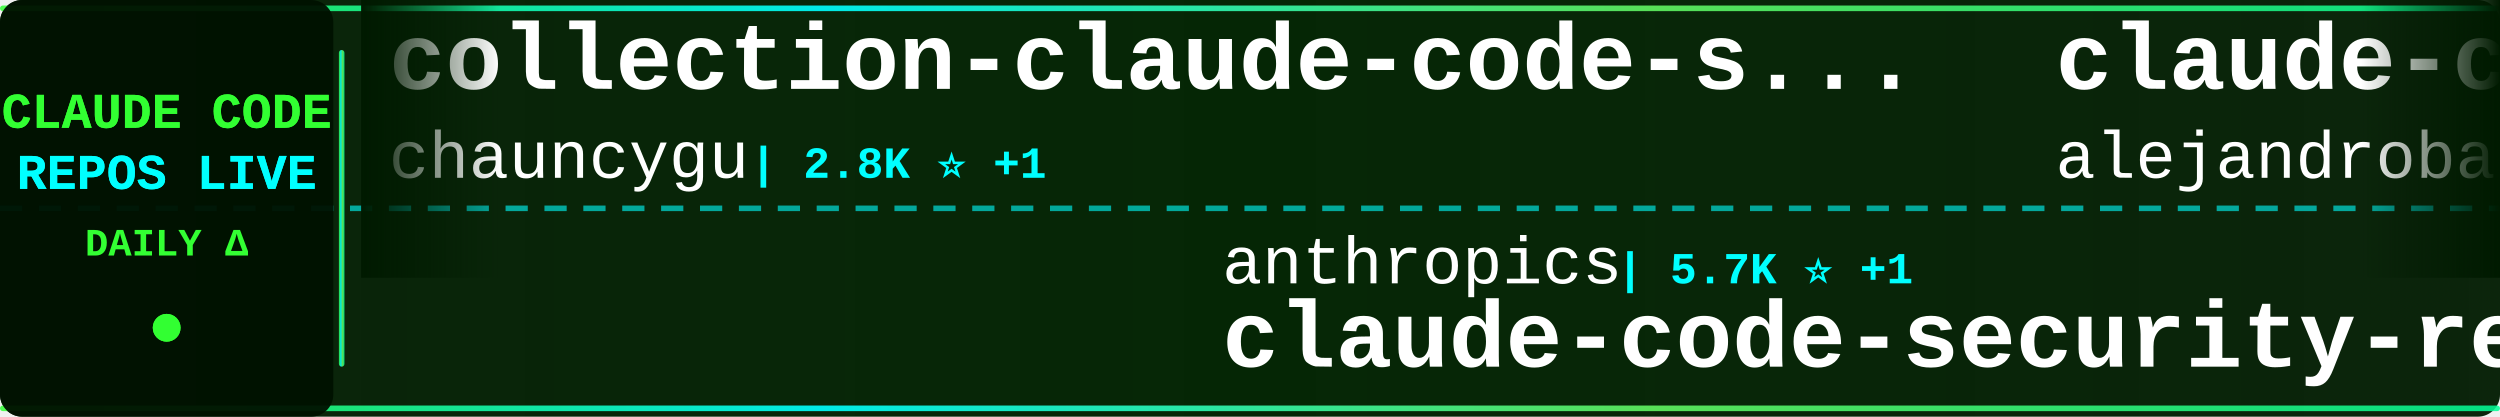
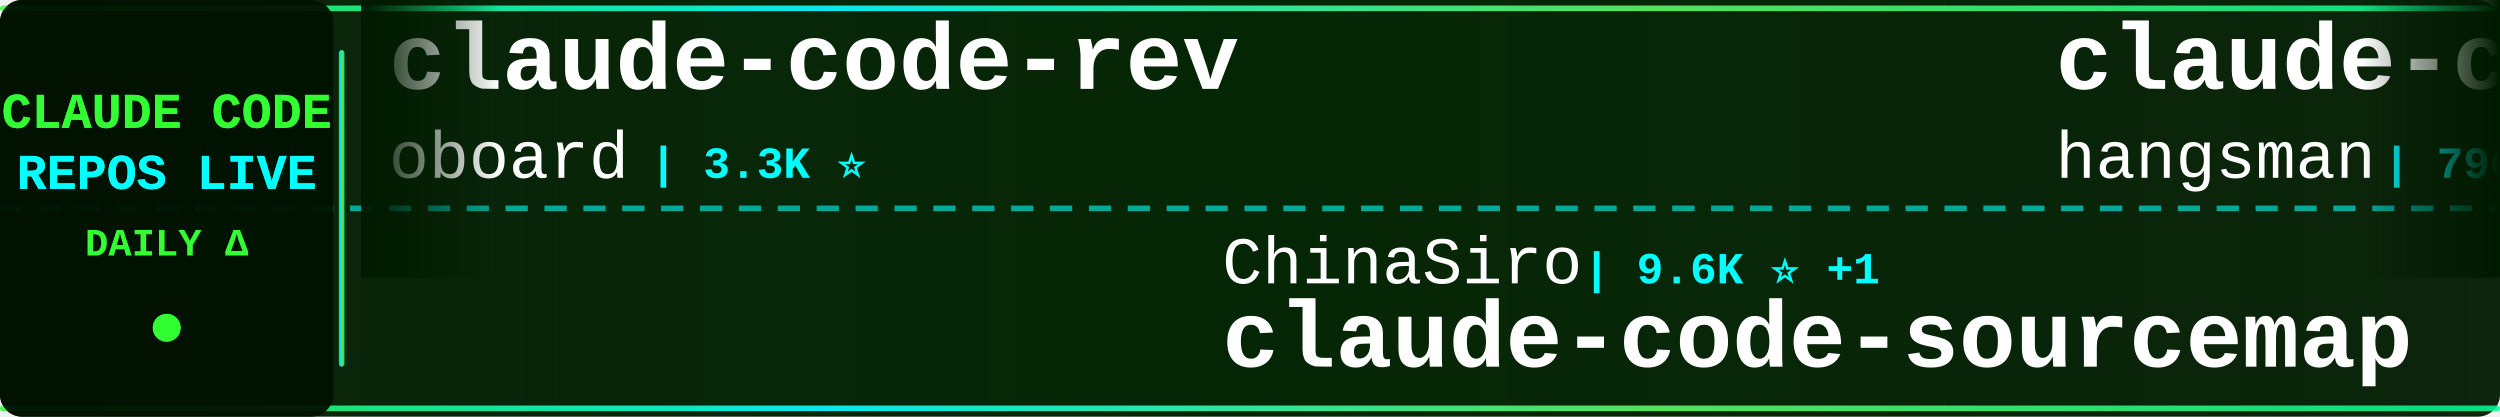
<svg xmlns="http://www.w3.org/2000/svg" width="900" height="150">
  <defs>
    <linearGradient id="tickerBg" x1="0%" y1="0%" x2="100%" y2="0%">
      <stop offset="0%" style="stop-color:#001a00;stop-opacity:0.95" />
      <stop offset="50%" style="stop-color:#002200;stop-opacity:0.98" />
      <stop offset="100%" style="stop-color:#001a00;stop-opacity:0.95" />
    </linearGradient>
    <linearGradient id="borderGrad" x1="0%" y1="0%" x2="100%" y2="0%">
      <stop offset="0%" style="stop-color:#33ff33;stop-opacity:0.85">
        <animate attributeName="stop-opacity" values="0.85;1;0.85" dur="2s" repeatCount="indefinite" />
      </stop>
      <stop offset="33%" style="stop-color:#00ffff;stop-opacity:0.9">
        <animate attributeName="stop-opacity" values="0.9;1;0.9" dur="2.2s" repeatCount="indefinite" />
      </stop>
      <stop offset="66%" style="stop-color:#66ff66;stop-opacity:0.85">
        <animate attributeName="stop-opacity" values="0.85;1;0.85" dur="1.8s" repeatCount="indefinite" />
      </stop>
      <stop offset="100%" style="stop-color:#00ff99;stop-opacity:0.85">
        <animate attributeName="stop-opacity" values="0.85;1;0.85" dur="2s" repeatCount="indefinite" />
      </stop>
    </linearGradient>
    <filter id="textGlow">
      <feGaussianBlur stdDeviation="0.1" result="coloredBlur" />
      <feMerge>
        <feMergeNode in="coloredBlur" />
        <feMergeNode in="SourceGraphic" />
      </feMerge>
    </filter>
    <filter id="metricGlow">
      <feGaussianBlur stdDeviation="0.2" result="coloredBlur" />
      <feMerge>
        <feMergeNode in="coloredBlur" />
        <feMergeNode in="SourceGraphic" />
      </feMerge>
    </filter>
    <linearGradient id="leftFade" x1="0%" y1="0%" x2="100%" y2="0%">
      <stop offset="0%" style="stop-color:#001a00;stop-opacity:1" />
      <stop offset="100%" style="stop-color:#001a00;stop-opacity:0" />
    </linearGradient>
    <linearGradient id="rightFade" x1="0%" y1="0%" x2="100%" y2="0%">
      <stop offset="0%" style="stop-color:#001a00;stop-opacity:0" />
      <stop offset="100%" style="stop-color:#001a00;stop-opacity:1" />
    </linearGradient>
  </defs>
  <rect width="900" height="150" fill="url(#tickerBg)" rx="8" />
  <rect x="0" y="2" width="900" height="2" fill="url(#borderGrad)" rx="1" />
  <rect x="0" y="146" width="900" height="2" fill="url(#borderGrad)" rx="1" />
  <line x1="0" y1="75" x2="900" y2="75" stroke="#00ffff" stroke-width="2" stroke-dasharray="8 6" opacity="0.6" />
  <rect x="0" y="0" width="120" height="150" fill="#001100" opacity="0.95" rx="8" />
  <text x="60" y="46" font-family="'Courier New', monospace" font-size="18" font-weight="bold" fill="#33ff33" text-anchor="middle" filter="url(#textGlow)">
    CLAUDE CODE
  </text>
  <text x="60" y="68" font-family="'Courier New', monospace" font-size="18" font-weight="bold" fill="#00ffff" text-anchor="middle" filter="url(#textGlow)">
    REPOS LIVE
  </text>
  <text x="60" y="92" font-family="'Courier New', monospace" font-size="14" font-weight="bold" fill="#33ff33" text-anchor="middle">
    DAILY Δ
  </text>
  <circle cx="60" cy="118" r="5" fill="#33ff33" filter="url(#metricGlow)">
    <animate attributeName="r" values="4;6;4" dur="1.5s" repeatCount="indefinite" />
    <animate attributeName="opacity" values="0.6;1;0.6" dur="1.5s" repeatCount="indefinite" />
  </circle>
  <rect x="122" y="18" width="2" height="114" fill="url(#borderGrad)" rx="1" />
  <clipPath id="tickerClip">
    <rect x="130" y="0" width="770" height="150" />
  </clipPath>
  <g clip-path="url(#tickerClip)">
    <g id="tickerItems">
      <animateTransform attributeName="transform" attributeType="XML" type="translate" from="0 0" to="-3000 0" dur="54s" repeatCount="indefinite" />
      <g transform="translate(0, 0)">
-         <text x="140" y="32" font-family="'Courier New', monospace" font-size="34" font-weight="bold" fill="#ffffff">collection-claude-code-s...</text>
-         <text x="140" y="64" font-family="'Courier New', monospace" font-size="24" font-weight="normal" fill="#ffffff" opacity="1.0">chauncygu</text>
-         <text x="270" y="64" font-family="'Courier New', monospace" font-size="16" font-weight="bold" fill="#00ffff"> | 2.8K ⭐ +1</text>
+         <text x="140" y="32" font-family="'Courier New', monospace" font-size="34" font-weight="bold" fill="#ffffff">claude-code-rev</text>
+         <text x="140" y="64" font-family="'Courier New', monospace" font-size="24" font-weight="normal" fill="#ffffff" opacity="1.0">oboard</text>
+         <text x="234" y="64" font-family="'Courier New', monospace" font-size="16" font-weight="bold" fill="#00ffff"> | 3.3K ⭐</text>
      </g>
      <g transform="translate(300, 0)">
+         <text x="140" y="102" font-family="'Courier New', monospace" font-size="24" font-weight="normal" fill="#ffffff" opacity="1.0">ChinaSiro</text>
+         <text x="270" y="102" font-family="'Courier New', monospace" font-size="16" font-weight="bold" fill="#00ffff"> | 9.6K ⭐ +1</text>
+         <text x="140" y="132" font-family="'Courier New', monospace" font-size="34" font-weight="bold" fill="#ffffff">claude-code-sourcemap</text>
+       </g>
+       <g transform="translate(600, 0)">
+         <text x="140" y="32" font-family="'Courier New', monospace" font-size="34" font-weight="bold" fill="#ffffff">claude-code-source</text>
+         <text x="140" y="64" font-family="'Courier New', monospace" font-size="24" font-weight="normal" fill="#ffffff" opacity="1.0">hangsman</text>
+         <text x="258" y="64" font-family="'Courier New', monospace" font-size="16" font-weight="bold" fill="#00ffff"> | 790 ⭐</text>
+       </g>
+       <g transform="translate(900, 0)">
+         <text x="140" y="102" font-family="'Courier New', monospace" font-size="24" font-weight="normal" fill="#ffffff" opacity="1.0">frankbria</text>
+         <text x="270" y="102" font-family="'Courier New', monospace" font-size="16" font-weight="bold" fill="#00ffff"> | 9.6K ⭐</text>
+         <text x="140" y="132" font-family="'Courier New', monospace" font-size="34" font-weight="bold" fill="#ffffff">ralph-claude-code</text>
+       </g>
+       <g transform="translate(1200, 0)">
+         <text x="140" y="32" font-family="'Courier New', monospace" font-size="34" font-weight="bold" fill="#ffffff">claude-code-source-code-...</text>
+         <text x="140" y="64" font-family="'Courier New', monospace" font-size="24" font-weight="normal" fill="#ffffff" opacity="1.0">ghuntley</text>
+         <text x="258" y="64" font-family="'Courier New', monospace" font-size="16" font-weight="bold" fill="#00ffff"> | 987 ⭐</text>
+       </g>
+       <g transform="translate(1500, 0)">
+         <text x="140" y="102" font-family="'Courier New', monospace" font-size="24" font-weight="normal" fill="#ffffff" opacity="1.0">simonw</text>
+         <text x="234" y="102" font-family="'Courier New', monospace" font-size="16" font-weight="bold" fill="#00ffff"> | 1.6K ⭐</text>
+         <text x="140" y="132" font-family="'Courier New', monospace" font-size="34" font-weight="bold" fill="#ffffff">claude-code-transcripts</text>
+       </g>
+       <g transform="translate(1800, 0)">
+         <text x="140" y="32" font-family="'Courier New', monospace" font-size="34" font-weight="bold" fill="#ffffff">claude-code-video-toolki...</text>
+         <text x="140" y="64" font-family="'Courier New', monospace" font-size="24" font-weight="normal" fill="#ffffff" opacity="1.0">digitalsamba</text>
+         <text x="306" y="64" font-family="'Courier New', monospace" font-size="16" font-weight="bold" fill="#00ffff"> | 1.9K ⭐ +1</text>
+       </g>
+       <g transform="translate(2100, 0)">
        <text x="140" y="102" font-family="'Courier New', monospace" font-size="24" font-weight="normal" fill="#ffffff" opacity="1.0">anthropics</text>
-         <text x="282" y="102" font-family="'Courier New', monospace" font-size="16" font-weight="bold" fill="#00ffff"> | 5.7K ⭐ +1</text>
+         <text x="282" y="102" font-family="'Courier New', monospace" font-size="16" font-weight="bold" fill="#00ffff"> | 5.7K ⭐ +2</text>
        <text x="140" y="132" font-family="'Courier New', monospace" font-size="34" font-weight="bold" fill="#ffffff">claude-code-security-rev...</text>
      </g>
-       <g transform="translate(600, 0)">
-         <text x="140" y="32" font-family="'Courier New', monospace" font-size="34" font-weight="bold" fill="#ffffff">claude-code-from-source</text>
-         <text x="140" y="64" font-family="'Courier New', monospace" font-size="24" font-weight="normal" fill="#ffffff" opacity="1.0">alejandrobalderas</text>
-         <text x="366" y="64" font-family="'Courier New', monospace" font-size="16" font-weight="bold" fill="#00ffff"> | 2.7K ⭐</text>
-       </g>
-       <g transform="translate(900, 0)">
-         <text x="140" y="102" font-family="'Courier New', monospace" font-size="24" font-weight="normal" fill="#ffffff" opacity="1.0">Piebald-AI</text>
-         <text x="282" y="102" font-family="'Courier New', monospace" font-size="16" font-weight="bold" fill="#00ffff"> | 12.1K ⭐ +1</text>
-         <text x="140" y="132" font-family="'Courier New', monospace" font-size="34" font-weight="bold" fill="#ffffff">claude-code-system-promp...</text>
-       </g>
-       <g transform="translate(1200, 0)">
-         <text x="140" y="32" font-family="'Courier New', monospace" font-size="34" font-weight="bold" fill="#ffffff">claude-code-guide</text>
-         <text x="140" y="64" font-family="'Courier New', monospace" font-size="24" font-weight="normal" fill="#ffffff" opacity="1.0">zebbern</text>
-         <text x="246" y="64" font-family="'Courier New', monospace" font-size="16" font-weight="bold" fill="#00ffff"> | 4.4K ⭐</text>
-       </g>
-       <g transform="translate(1500, 0)">
-         <text x="140" y="102" font-family="'Courier New', monospace" font-size="24" font-weight="normal" fill="#ffffff" opacity="1.0">ponponon</text>
-         <text x="258" y="102" font-family="'Courier New', monospace" font-size="16" font-weight="bold" fill="#00ffff"> | 2.3K ⭐</text>
-         <text x="140" y="132" font-family="'Courier New', monospace" font-size="34" font-weight="bold" fill="#ffffff">claude_code_src</text>
-       </g>
-       <g transform="translate(1800, 0)">
-         <text x="140" y="32" font-family="'Courier New', monospace" font-size="34" font-weight="bold" fill="#ffffff">Claude-Code-Source-Study</text>
-         <text x="140" y="64" font-family="'Courier New', monospace" font-size="24" font-weight="normal" fill="#ffffff" opacity="1.0">luyao618</text>
-         <text x="258" y="64" font-family="'Courier New', monospace" font-size="16" font-weight="bold" fill="#00ffff"> | 1.6K ⭐</text>
-       </g>
-       <g transform="translate(2100, 0)">
-         <text x="140" y="102" font-family="'Courier New', monospace" font-size="24" font-weight="normal" fill="#ffffff" opacity="1.0">Chachamaru127</text>
-         <text x="318" y="102" font-family="'Courier New', monospace" font-size="16" font-weight="bold" fill="#00ffff"> | 3.0K ⭐</text>
-         <text x="140" y="132" font-family="'Courier New', monospace" font-size="34" font-weight="bold" fill="#ffffff">claude-code-harness</text>
-       </g>
      <g transform="translate(2400, 0)">
-         <text x="140" y="32" font-family="'Courier New', monospace" font-size="34" font-weight="bold" fill="#ffffff">claude-code-source-code</text>
-         <text x="140" y="64" font-family="'Courier New', monospace" font-size="24" font-weight="normal" fill="#ffffff" opacity="1.0">777genius</text>
-         <text x="270" y="64" font-family="'Courier New', monospace" font-size="16" font-weight="bold" fill="#00ffff"> | 922 ⭐</text>
+         <text x="140" y="32" font-family="'Courier New', monospace" font-size="34" font-weight="bold" fill="#ffffff">claude_code_src</text>
+         <text x="140" y="64" font-family="'Courier New', monospace" font-size="24" font-weight="normal" fill="#ffffff" opacity="1.0">ponponon</text>
+         <text x="258" y="64" font-family="'Courier New', monospace" font-size="16" font-weight="bold" fill="#00ffff"> | 2.3K ⭐</text>
      </g>
      <g transform="translate(2700, 0)">
-         <text x="140" y="102" font-family="'Courier New', monospace" font-size="24" font-weight="normal" fill="#ffffff" opacity="1.0">ghuntley</text>
-         <text x="258" y="102" font-family="'Courier New', monospace" font-size="16" font-weight="bold" fill="#00ffff"> | 987 ⭐</text>
-         <text x="140" y="132" font-family="'Courier New', monospace" font-size="34" font-weight="bold" fill="#ffffff">claude-code-source-code-...</text>
+         <text x="140" y="102" font-family="'Courier New', monospace" font-size="24" font-weight="normal" fill="#ffffff" opacity="1.0">davila7</text>
+         <text x="246" y="102" font-family="'Courier New', monospace" font-size="16" font-weight="bold" fill="#00ffff"> | 30.0K ⭐ +3</text>
+         <text x="140" y="132" font-family="'Courier New', monospace" font-size="34" font-weight="bold" fill="#ffffff">claude-code-templates</text>
      </g>
      <g transform="translate(3000, 0)">
-         <text x="140" y="32" font-family="'Courier New', monospace" font-size="34" font-weight="bold" fill="#ffffff">collection-claude-code-s...</text>
-         <text x="140" y="64" font-family="'Courier New', monospace" font-size="24" font-weight="normal" fill="#ffffff" opacity="1.0">chauncygu</text>
-         <text x="270" y="64" font-family="'Courier New', monospace" font-size="16" font-weight="bold" fill="#00ffff"> | 2.8K ⭐ +1</text>
+         <text x="140" y="32" font-family="'Courier New', monospace" font-size="34" font-weight="bold" fill="#ffffff">claude-code-rev</text>
+         <text x="140" y="64" font-family="'Courier New', monospace" font-size="24" font-weight="normal" fill="#ffffff" opacity="1.0">oboard</text>
+         <text x="234" y="64" font-family="'Courier New', monospace" font-size="16" font-weight="bold" fill="#00ffff"> | 3.3K ⭐</text>
      </g>
      <g transform="translate(3300, 0)">
-         <text x="140" y="102" font-family="'Courier New', monospace" font-size="24" font-weight="normal" fill="#ffffff" opacity="1.0">anthropics</text>
-         <text x="282" y="102" font-family="'Courier New', monospace" font-size="16" font-weight="bold" fill="#00ffff"> | 5.7K ⭐ +1</text>
-         <text x="140" y="132" font-family="'Courier New', monospace" font-size="34" font-weight="bold" fill="#ffffff">claude-code-security-rev...</text>
+         <text x="140" y="102" font-family="'Courier New', monospace" font-size="24" font-weight="normal" fill="#ffffff" opacity="1.0">ChinaSiro</text>
+         <text x="270" y="102" font-family="'Courier New', monospace" font-size="16" font-weight="bold" fill="#00ffff"> | 9.6K ⭐ +1</text>
+         <text x="140" y="132" font-family="'Courier New', monospace" font-size="34" font-weight="bold" fill="#ffffff">claude-code-sourcemap</text>
      </g>
      <g transform="translate(3600, 0)">
-         <text x="140" y="32" font-family="'Courier New', monospace" font-size="34" font-weight="bold" fill="#ffffff">claude-code-from-source</text>
-         <text x="140" y="64" font-family="'Courier New', monospace" font-size="24" font-weight="normal" fill="#ffffff" opacity="1.0">alejandrobalderas</text>
-         <text x="366" y="64" font-family="'Courier New', monospace" font-size="16" font-weight="bold" fill="#00ffff"> | 2.7K ⭐</text>
+         <text x="140" y="32" font-family="'Courier New', monospace" font-size="34" font-weight="bold" fill="#ffffff">claude-code-source</text>
+         <text x="140" y="64" font-family="'Courier New', monospace" font-size="24" font-weight="normal" fill="#ffffff" opacity="1.0">hangsman</text>
+         <text x="258" y="64" font-family="'Courier New', monospace" font-size="16" font-weight="bold" fill="#00ffff"> | 790 ⭐</text>
      </g>
      <g transform="translate(3900, 0)">
-         <text x="140" y="102" font-family="'Courier New', monospace" font-size="24" font-weight="normal" fill="#ffffff" opacity="1.0">Piebald-AI</text>
-         <text x="282" y="102" font-family="'Courier New', monospace" font-size="16" font-weight="bold" fill="#00ffff"> | 12.1K ⭐ +1</text>
-         <text x="140" y="132" font-family="'Courier New', monospace" font-size="34" font-weight="bold" fill="#ffffff">claude-code-system-promp...</text>
+         <text x="140" y="102" font-family="'Courier New', monospace" font-size="24" font-weight="normal" fill="#ffffff" opacity="1.0">frankbria</text>
+         <text x="270" y="102" font-family="'Courier New', monospace" font-size="16" font-weight="bold" fill="#00ffff"> | 9.6K ⭐</text>
+         <text x="140" y="132" font-family="'Courier New', monospace" font-size="34" font-weight="bold" fill="#ffffff">ralph-claude-code</text>
      </g>
    </g>
  </g>
  <rect x="130" y="0" width="50" height="100" fill="url(#leftFade)" />
  <rect x="850" y="0" width="50" height="100" fill="url(#rightFade)" />
</svg>
